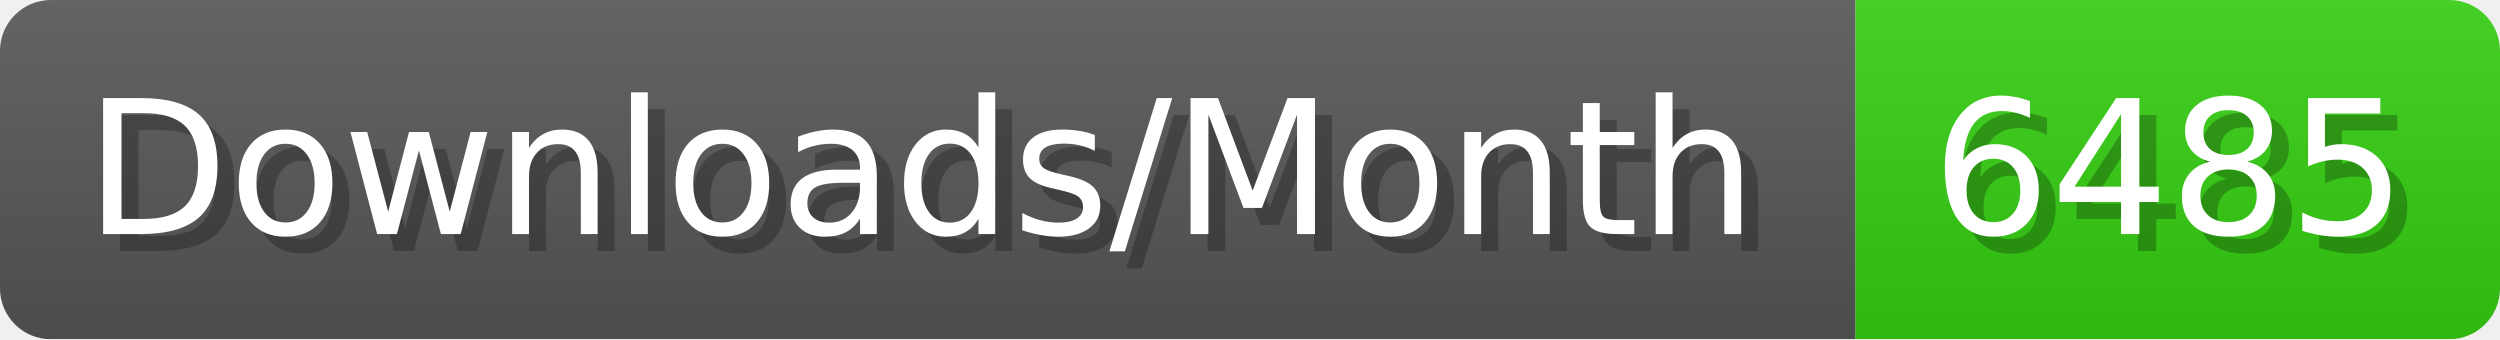
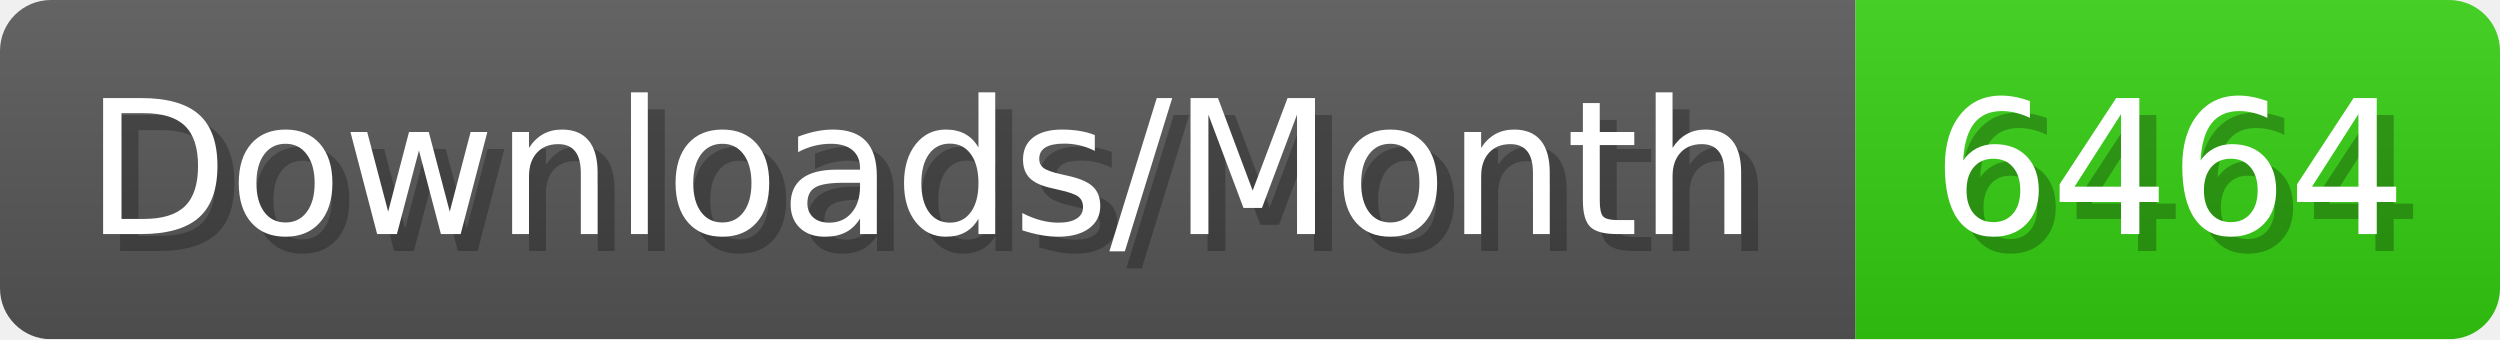
- <svg xmlns="http://www.w3.org/2000/svg" width="147.4" height="20" viewBox="0 0 1474 200" role="img" aria-label="Downloads/Month: 6485">
+ <svg xmlns="http://www.w3.org/2000/svg" width="147.4" height="20" viewBox="0 0 1474 200" role="img" aria-label="Downloads/Month: 6464">
  <linearGradient id="YlXUI" x2="0" y2="100%">
    <stop offset="0" stop-opacity=".1" stop-color="#EEE" />
    <stop offset="1" stop-opacity=".1" />
  </linearGradient>
  <mask id="JHhop">
    <rect width="1474" height="200" rx="30" fill="#FFF" />
  </mask>
  <g mask="url(#JHhop)">
    <rect width="1094" height="200" fill="#555" />
    <rect width="380" height="200" fill="#3C1" x="1094" />
    <rect width="1474" height="200" fill="url(#YlXUI)" />
  </g>
  <g aria-hidden="true" fill="#fff" text-anchor="start" font-family="Verdana,DejaVu Sans,sans-serif" font-size="110">
    <text x="60" y="148" textLength="994" fill="#000" opacity="0.25">Downloads/Month</text>
    <text x="50" y="138" textLength="994">Downloads/Month</text>
-     <text x="1149" y="148" textLength="280" fill="#000" opacity="0.25">6485</text>
-     <text x="1139" y="138" textLength="280">6485</text>
+     <text x="1149" y="148" textLength="280" fill="#000" opacity="0.25">6464</text>
+     <text x="1139" y="138" textLength="280">6464</text>
  </g>
</svg>
